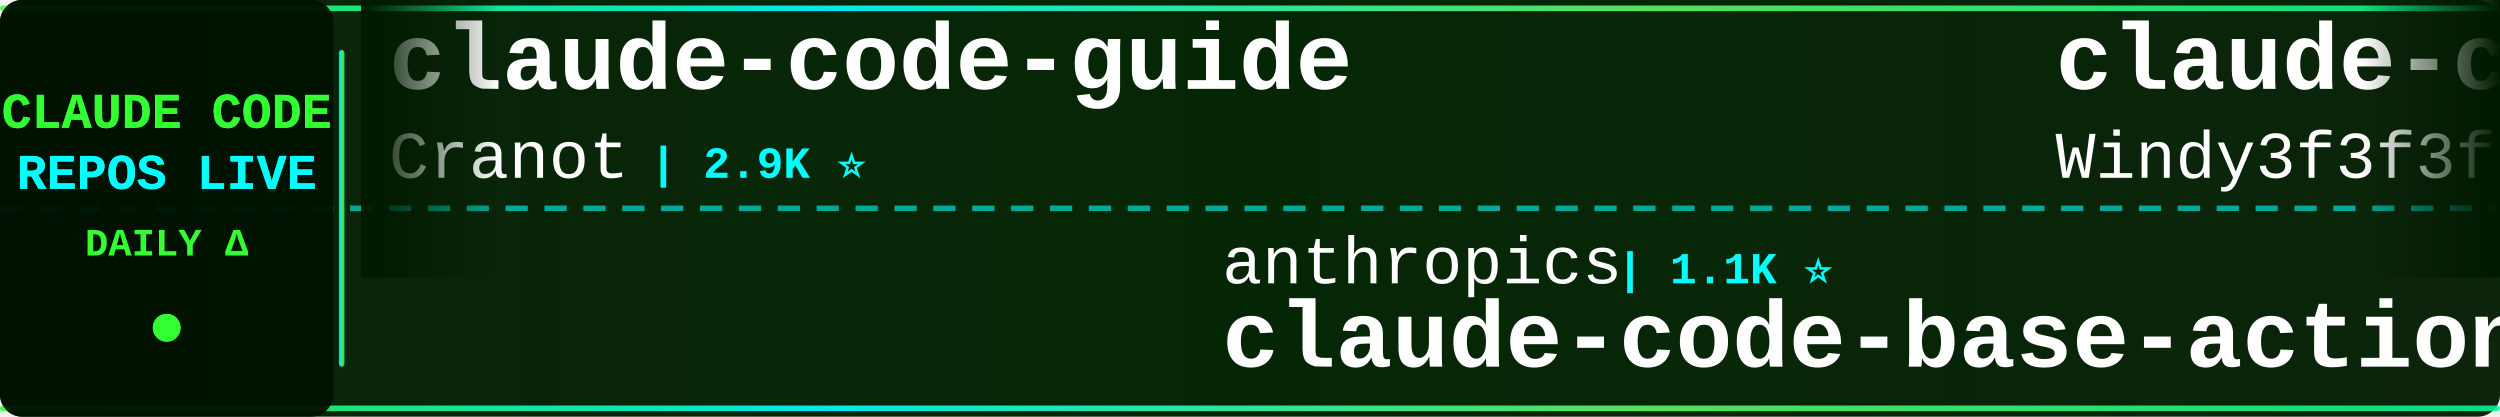
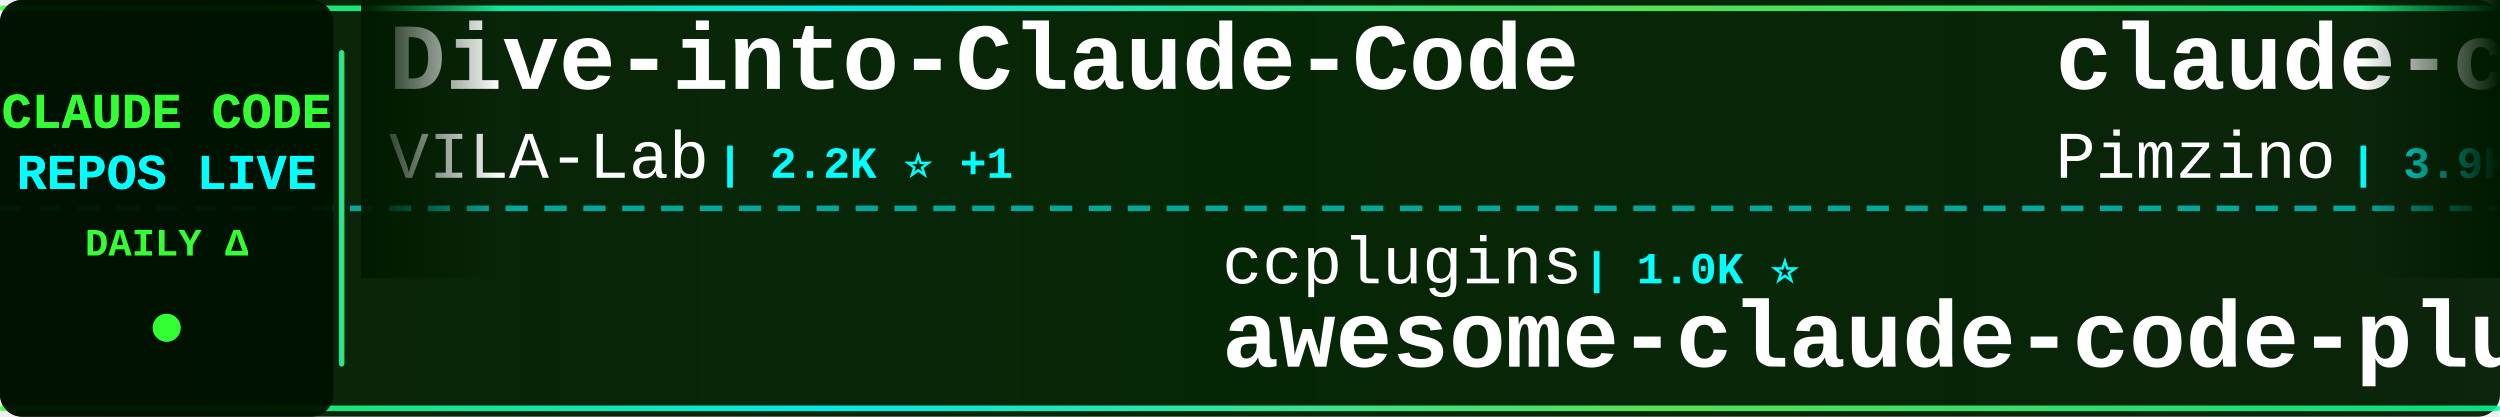
<svg xmlns="http://www.w3.org/2000/svg" width="900" height="150">
  <defs>
    <linearGradient id="tickerBg" x1="0%" y1="0%" x2="100%" y2="0%">
      <stop offset="0%" style="stop-color:#001a00;stop-opacity:0.95" />
      <stop offset="50%" style="stop-color:#002200;stop-opacity:0.98" />
      <stop offset="100%" style="stop-color:#001a00;stop-opacity:0.95" />
    </linearGradient>
    <linearGradient id="borderGrad" x1="0%" y1="0%" x2="100%" y2="0%">
      <stop offset="0%" style="stop-color:#33ff33;stop-opacity:0.85">
        <animate attributeName="stop-opacity" values="0.85;1;0.85" dur="2s" repeatCount="indefinite" />
      </stop>
      <stop offset="33%" style="stop-color:#00ffff;stop-opacity:0.9">
        <animate attributeName="stop-opacity" values="0.9;1;0.9" dur="2.2s" repeatCount="indefinite" />
      </stop>
      <stop offset="66%" style="stop-color:#66ff66;stop-opacity:0.85">
        <animate attributeName="stop-opacity" values="0.85;1;0.85" dur="1.8s" repeatCount="indefinite" />
      </stop>
      <stop offset="100%" style="stop-color:#00ff99;stop-opacity:0.85">
        <animate attributeName="stop-opacity" values="0.85;1;0.85" dur="2s" repeatCount="indefinite" />
      </stop>
    </linearGradient>
    <filter id="textGlow">
      <feGaussianBlur stdDeviation="0.1" result="coloredBlur" />
      <feMerge>
        <feMergeNode in="coloredBlur" />
        <feMergeNode in="SourceGraphic" />
      </feMerge>
    </filter>
    <filter id="metricGlow">
      <feGaussianBlur stdDeviation="0.2" result="coloredBlur" />
      <feMerge>
        <feMergeNode in="coloredBlur" />
        <feMergeNode in="SourceGraphic" />
      </feMerge>
    </filter>
    <linearGradient id="leftFade" x1="0%" y1="0%" x2="100%" y2="0%">
      <stop offset="0%" style="stop-color:#001a00;stop-opacity:1" />
      <stop offset="100%" style="stop-color:#001a00;stop-opacity:0" />
    </linearGradient>
    <linearGradient id="rightFade" x1="0%" y1="0%" x2="100%" y2="0%">
      <stop offset="0%" style="stop-color:#001a00;stop-opacity:0" />
      <stop offset="100%" style="stop-color:#001a00;stop-opacity:1" />
    </linearGradient>
  </defs>
  <rect width="900" height="150" fill="url(#tickerBg)" rx="8" />
  <rect x="0" y="2" width="900" height="2" fill="url(#borderGrad)" rx="1" />
  <rect x="0" y="146" width="900" height="2" fill="url(#borderGrad)" rx="1" />
  <line x1="0" y1="75" x2="900" y2="75" stroke="#00ffff" stroke-width="2" stroke-dasharray="8 6" opacity="0.6" />
  <rect x="0" y="0" width="120" height="150" fill="#001100" opacity="0.95" rx="8" />
  <text x="60" y="46" font-family="'Courier New', monospace" font-size="18" font-weight="bold" fill="#33ff33" text-anchor="middle" filter="url(#textGlow)">
    CLAUDE CODE
  </text>
  <text x="60" y="68" font-family="'Courier New', monospace" font-size="18" font-weight="bold" fill="#00ffff" text-anchor="middle" filter="url(#textGlow)">
    REPOS LIVE
  </text>
  <text x="60" y="92" font-family="'Courier New', monospace" font-size="14" font-weight="bold" fill="#33ff33" text-anchor="middle">
    DAILY Δ
  </text>
  <circle cx="60" cy="118" r="5" fill="#33ff33" filter="url(#metricGlow)">
    <animate attributeName="r" values="4;6;4" dur="1.5s" repeatCount="indefinite" />
    <animate attributeName="opacity" values="0.6;1;0.6" dur="1.5s" repeatCount="indefinite" />
  </circle>
  <rect x="122" y="18" width="2" height="114" fill="url(#borderGrad)" rx="1" />
  <clipPath id="tickerClip">
    <rect x="130" y="0" width="770" height="150" />
  </clipPath>
  <g clip-path="url(#tickerClip)">
    <g id="tickerItems">
      <animateTransform attributeName="transform" attributeType="XML" type="translate" from="0 0" to="-3000 0" dur="54s" repeatCount="indefinite" />
      <g transform="translate(0, 0)">
-         <text x="140" y="32" font-family="'Courier New', monospace" font-size="34" font-weight="bold" fill="#ffffff">claude-code-guide</text>
-         <text x="140" y="64" font-family="'Courier New', monospace" font-size="24" font-weight="normal" fill="#ffffff" opacity="1.0">Cranot</text>
-         <text x="234" y="64" font-family="'Courier New', monospace" font-size="16" font-weight="bold" fill="#00ffff"> | 2.9K ⭐</text>
+         <text x="140" y="32" font-family="'Courier New', monospace" font-size="34" font-weight="bold" fill="#ffffff">Dive-into-Claude-Code</text>
+         <text x="140" y="64" font-family="'Courier New', monospace" font-size="24" font-weight="normal" fill="#ffffff" opacity="1.0">VILA-Lab</text>
+         <text x="258" y="64" font-family="'Courier New', monospace" font-size="16" font-weight="bold" fill="#00ffff"> | 2.2K ⭐ +1</text>
      </g>
      <g transform="translate(300, 0)">
-         <text x="140" y="102" font-family="'Courier New', monospace" font-size="24" font-weight="normal" fill="#ffffff" opacity="1.0">anthropics</text>
-         <text x="282" y="102" font-family="'Courier New', monospace" font-size="16" font-weight="bold" fill="#00ffff"> | 1.1K ⭐</text>
-         <text x="140" y="132" font-family="'Courier New', monospace" font-size="34" font-weight="bold" fill="#ffffff">claude-code-base-action</text>
+         <text x="140" y="102" font-family="'Courier New', monospace" font-size="24" font-weight="normal" fill="#ffffff" opacity="1.0">ccplugins</text>
+         <text x="270" y="102" font-family="'Courier New', monospace" font-size="16" font-weight="bold" fill="#00ffff"> | 1.0K ⭐</text>
+         <text x="140" y="132" font-family="'Courier New', monospace" font-size="34" font-weight="bold" fill="#ffffff">awesome-claude-code-plug...</text>
      </g>
      <g transform="translate(600, 0)">
-         <text x="140" y="32" font-family="'Courier New', monospace" font-size="34" font-weight="bold" fill="#ffffff">claude-code-from-scratch</text>
-         <text x="140" y="64" font-family="'Courier New', monospace" font-size="24" font-weight="normal" fill="#ffffff" opacity="1.0">Windy3f3f3f3f</text>
-         <text x="318" y="64" font-family="'Courier New', monospace" font-size="16" font-weight="bold" fill="#00ffff"> | 2.8K ⭐ +2</text>
+         <text x="140" y="32" font-family="'Courier New', monospace" font-size="34" font-weight="bold" fill="#ffffff">claude-code-spec-workflo...</text>
+         <text x="140" y="64" font-family="'Courier New', monospace" font-size="24" font-weight="normal" fill="#ffffff" opacity="1.0">Pimzino</text>
+         <text x="246" y="64" font-family="'Courier New', monospace" font-size="16" font-weight="bold" fill="#00ffff"> | 3.9K ⭐</text>
      </g>
      <g transform="translate(900, 0)">
-         <text x="140" y="102" font-family="'Courier New', monospace" font-size="24" font-weight="normal" fill="#ffffff" opacity="1.0">VoltAgent</text>
-         <text x="270" y="102" font-family="'Courier New', monospace" font-size="16" font-weight="bold" fill="#00ffff"> | 26.6K ⭐ +6</text>
-         <text x="140" y="132" font-family="'Courier New', monospace" font-size="34" font-weight="bold" fill="#ffffff">awesome-claude-code-suba...</text>
+         <text x="140" y="102" font-family="'Courier New', monospace" font-size="24" font-weight="normal" fill="#ffffff" opacity="1.0">oboard</text>
+         <text x="234" y="102" font-family="'Courier New', monospace" font-size="16" font-weight="bold" fill="#00ffff"> | 3.3K ⭐</text>
+         <text x="140" y="132" font-family="'Courier New', monospace" font-size="34" font-weight="bold" fill="#ffffff">claude-code-rev</text>
      </g>
      <g transform="translate(1200, 0)">
-         <text x="140" y="32" font-family="'Courier New', monospace" font-size="34" font-weight="bold" fill="#ffffff">how-claude-code-works</text>
-         <text x="140" y="64" font-family="'Courier New', monospace" font-size="24" font-weight="normal" fill="#ffffff" opacity="1.0">Windy3f3f3f3f</text>
-         <text x="318" y="64" font-family="'Courier New', monospace" font-size="16" font-weight="bold" fill="#00ffff"> | 3.8K ⭐ +2</text>
+         <text x="140" y="32" font-family="'Courier New', monospace" font-size="34" font-weight="bold" fill="#ffffff">claude-code-proxy</text>
+         <text x="140" y="64" font-family="'Courier New', monospace" font-size="24" font-weight="normal" fill="#ffffff" opacity="1.0">1rgs</text>
+         <text x="210" y="64" font-family="'Courier New', monospace" font-size="16" font-weight="bold" fill="#00ffff"> | 3.8K ⭐ -1</text>
      </g>
      <g transform="translate(1500, 0)">
-         <text x="140" y="102" font-family="'Courier New', monospace" font-size="24" font-weight="normal" fill="#ffffff" opacity="1.0">1rgs</text>
-         <text x="210" y="102" font-family="'Courier New', monospace" font-size="16" font-weight="bold" fill="#00ffff"> | 3.8K ⭐</text>
-         <text x="140" y="132" font-family="'Courier New', monospace" font-size="34" font-weight="bold" fill="#ffffff">claude-code-proxy</text>
+         <text x="140" y="102" font-family="'Courier New', monospace" font-size="24" font-weight="normal" fill="#ffffff" opacity="1.0">Chachamaru127</text>
+         <text x="318" y="102" font-family="'Courier New', monospace" font-size="16" font-weight="bold" fill="#00ffff"> | 3.2K ⭐ +2</text>
+         <text x="140" y="132" font-family="'Courier New', monospace" font-size="34" font-weight="bold" fill="#ffffff">claude-code-harness</text>
      </g>
      <g transform="translate(1800, 0)">
-         <text x="140" y="32" font-family="'Courier New', monospace" font-size="34" font-weight="bold" fill="#ffffff">claude-code-cli</text>
-         <text x="140" y="64" font-family="'Courier New', monospace" font-size="24" font-weight="normal" fill="#ffffff" opacity="1.0">huangserva</text>
-         <text x="282" y="64" font-family="'Courier New', monospace" font-size="16" font-weight="bold" fill="#00ffff"> | 633 ⭐</text>
+         <text x="140" y="32" font-family="'Courier New', monospace" font-size="34" font-weight="bold" fill="#ffffff">claude-code-engineering</text>
+         <text x="140" y="64" font-family="'Courier New', monospace" font-size="24" font-weight="normal" fill="#ffffff" opacity="1.0">huangjia2019</text>
+         <text x="306" y="64" font-family="'Courier New', monospace" font-size="16" font-weight="bold" fill="#00ffff"> | 1.2K ⭐ +1</text>
      </g>
      <g transform="translate(2100, 0)">
-         <text x="140" y="102" font-family="'Courier New', monospace" font-size="24" font-weight="normal" fill="#ffffff" opacity="1.0">ccplugins</text>
-         <text x="270" y="102" font-family="'Courier New', monospace" font-size="16" font-weight="bold" fill="#00ffff"> | 1.0K ⭐ +1</text>
-         <text x="140" y="132" font-family="'Courier New', monospace" font-size="34" font-weight="bold" fill="#ffffff">awesome-claude-code-plug...</text>
+         <text x="140" y="102" font-family="'Courier New', monospace" font-size="24" font-weight="normal" fill="#ffffff" opacity="1.0">ChinaSiro</text>
+         <text x="270" y="102" font-family="'Courier New', monospace" font-size="16" font-weight="bold" fill="#00ffff"> | 9.8K ⭐</text>
+         <text x="140" y="132" font-family="'Courier New', monospace" font-size="34" font-weight="bold" fill="#ffffff">claude-code-sourcemap</text>
      </g>
      <g transform="translate(2400, 0)">
-         <text x="140" y="32" font-family="'Courier New', monospace" font-size="34" font-weight="bold" fill="#ffffff">system_prompts_leaks</text>
-         <text x="140" y="64" font-family="'Courier New', monospace" font-size="24" font-weight="normal" fill="#ffffff" opacity="1.0">asgeirtj</text>
-         <text x="258" y="64" font-family="'Courier New', monospace" font-size="16" font-weight="bold" fill="#00ffff"> | 71.7K ⭐ +30</text>
+         <text x="140" y="32" font-family="'Courier New', monospace" font-size="34" font-weight="bold" fill="#ffffff">claude-code-action</text>
+         <text x="140" y="64" font-family="'Courier New', monospace" font-size="24" font-weight="normal" fill="#ffffff" opacity="1.0">anthropics</text>
+         <text x="282" y="64" font-family="'Courier New', monospace" font-size="16" font-weight="bold" fill="#00ffff"> | 10.0K ⭐ +5</text>
      </g>
      <g transform="translate(2700, 0)">
        <text x="140" y="102" font-family="'Courier New', monospace" font-size="24" font-weight="normal" fill="#ffffff" opacity="1.0">andrew-kramer-inno</text>
        <text x="378" y="102" font-family="'Courier New', monospace" font-size="16" font-weight="bold" fill="#00ffff"> | 597 ⭐</text>
        <text x="140" y="132" font-family="'Courier New', monospace" font-size="34" font-weight="bold" fill="#ffffff">claude-code-source-build</text>
      </g>
      <g transform="translate(3000, 0)">
-         <text x="140" y="32" font-family="'Courier New', monospace" font-size="34" font-weight="bold" fill="#ffffff">claude-code-guide</text>
-         <text x="140" y="64" font-family="'Courier New', monospace" font-size="24" font-weight="normal" fill="#ffffff" opacity="1.0">Cranot</text>
-         <text x="234" y="64" font-family="'Courier New', monospace" font-size="16" font-weight="bold" fill="#00ffff"> | 2.9K ⭐</text>
+         <text x="140" y="32" font-family="'Courier New', monospace" font-size="34" font-weight="bold" fill="#ffffff">Dive-into-Claude-Code</text>
+         <text x="140" y="64" font-family="'Courier New', monospace" font-size="24" font-weight="normal" fill="#ffffff" opacity="1.0">VILA-Lab</text>
+         <text x="258" y="64" font-family="'Courier New', monospace" font-size="16" font-weight="bold" fill="#00ffff"> | 2.2K ⭐ +1</text>
      </g>
      <g transform="translate(3300, 0)">
-         <text x="140" y="102" font-family="'Courier New', monospace" font-size="24" font-weight="normal" fill="#ffffff" opacity="1.0">anthropics</text>
-         <text x="282" y="102" font-family="'Courier New', monospace" font-size="16" font-weight="bold" fill="#00ffff"> | 1.1K ⭐</text>
-         <text x="140" y="132" font-family="'Courier New', monospace" font-size="34" font-weight="bold" fill="#ffffff">claude-code-base-action</text>
+         <text x="140" y="102" font-family="'Courier New', monospace" font-size="24" font-weight="normal" fill="#ffffff" opacity="1.0">ccplugins</text>
+         <text x="270" y="102" font-family="'Courier New', monospace" font-size="16" font-weight="bold" fill="#00ffff"> | 1.0K ⭐</text>
+         <text x="140" y="132" font-family="'Courier New', monospace" font-size="34" font-weight="bold" fill="#ffffff">awesome-claude-code-plug...</text>
      </g>
      <g transform="translate(3600, 0)">
-         <text x="140" y="32" font-family="'Courier New', monospace" font-size="34" font-weight="bold" fill="#ffffff">claude-code-from-scratch</text>
-         <text x="140" y="64" font-family="'Courier New', monospace" font-size="24" font-weight="normal" fill="#ffffff" opacity="1.0">Windy3f3f3f3f</text>
-         <text x="318" y="64" font-family="'Courier New', monospace" font-size="16" font-weight="bold" fill="#00ffff"> | 2.8K ⭐ +2</text>
+         <text x="140" y="32" font-family="'Courier New', monospace" font-size="34" font-weight="bold" fill="#ffffff">claude-code-spec-workflo...</text>
+         <text x="140" y="64" font-family="'Courier New', monospace" font-size="24" font-weight="normal" fill="#ffffff" opacity="1.0">Pimzino</text>
+         <text x="246" y="64" font-family="'Courier New', monospace" font-size="16" font-weight="bold" fill="#00ffff"> | 3.9K ⭐</text>
      </g>
      <g transform="translate(3900, 0)">
-         <text x="140" y="102" font-family="'Courier New', monospace" font-size="24" font-weight="normal" fill="#ffffff" opacity="1.0">VoltAgent</text>
-         <text x="270" y="102" font-family="'Courier New', monospace" font-size="16" font-weight="bold" fill="#00ffff"> | 26.6K ⭐ +6</text>
-         <text x="140" y="132" font-family="'Courier New', monospace" font-size="34" font-weight="bold" fill="#ffffff">awesome-claude-code-suba...</text>
+         <text x="140" y="102" font-family="'Courier New', monospace" font-size="24" font-weight="normal" fill="#ffffff" opacity="1.0">oboard</text>
+         <text x="234" y="102" font-family="'Courier New', monospace" font-size="16" font-weight="bold" fill="#00ffff"> | 3.3K ⭐</text>
+         <text x="140" y="132" font-family="'Courier New', monospace" font-size="34" font-weight="bold" fill="#ffffff">claude-code-rev</text>
      </g>
    </g>
  </g>
  <rect x="130" y="0" width="50" height="100" fill="url(#leftFade)" />
  <rect x="850" y="0" width="50" height="100" fill="url(#rightFade)" />
</svg>
